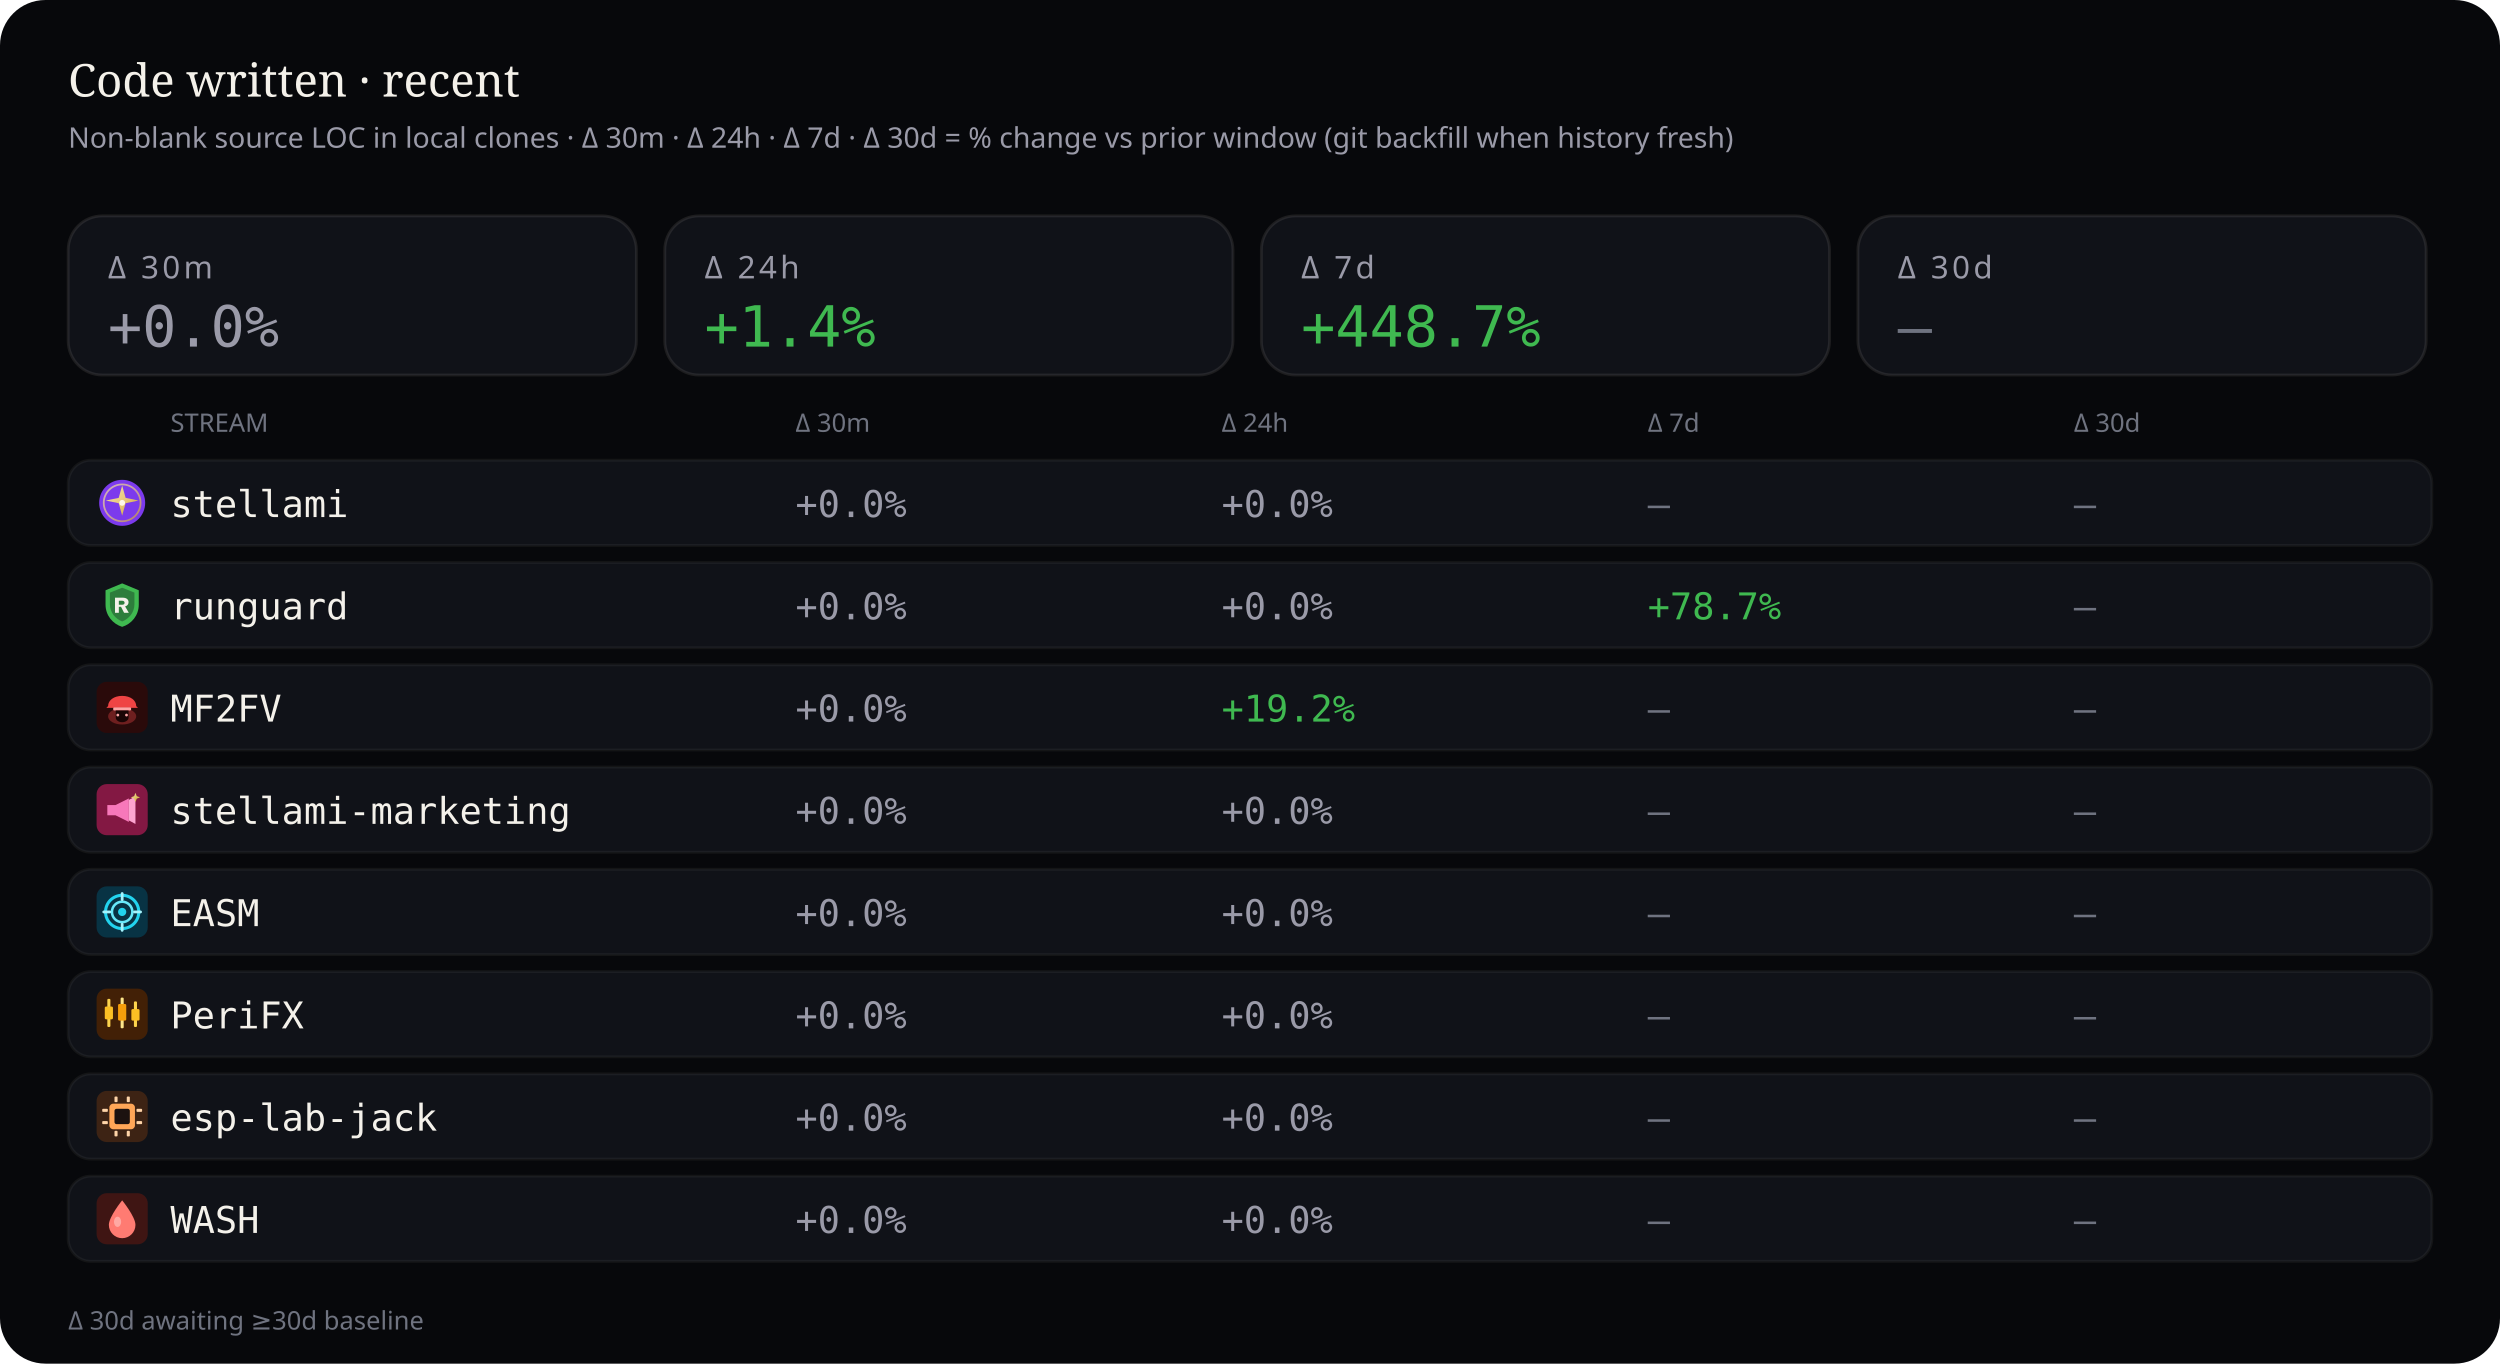
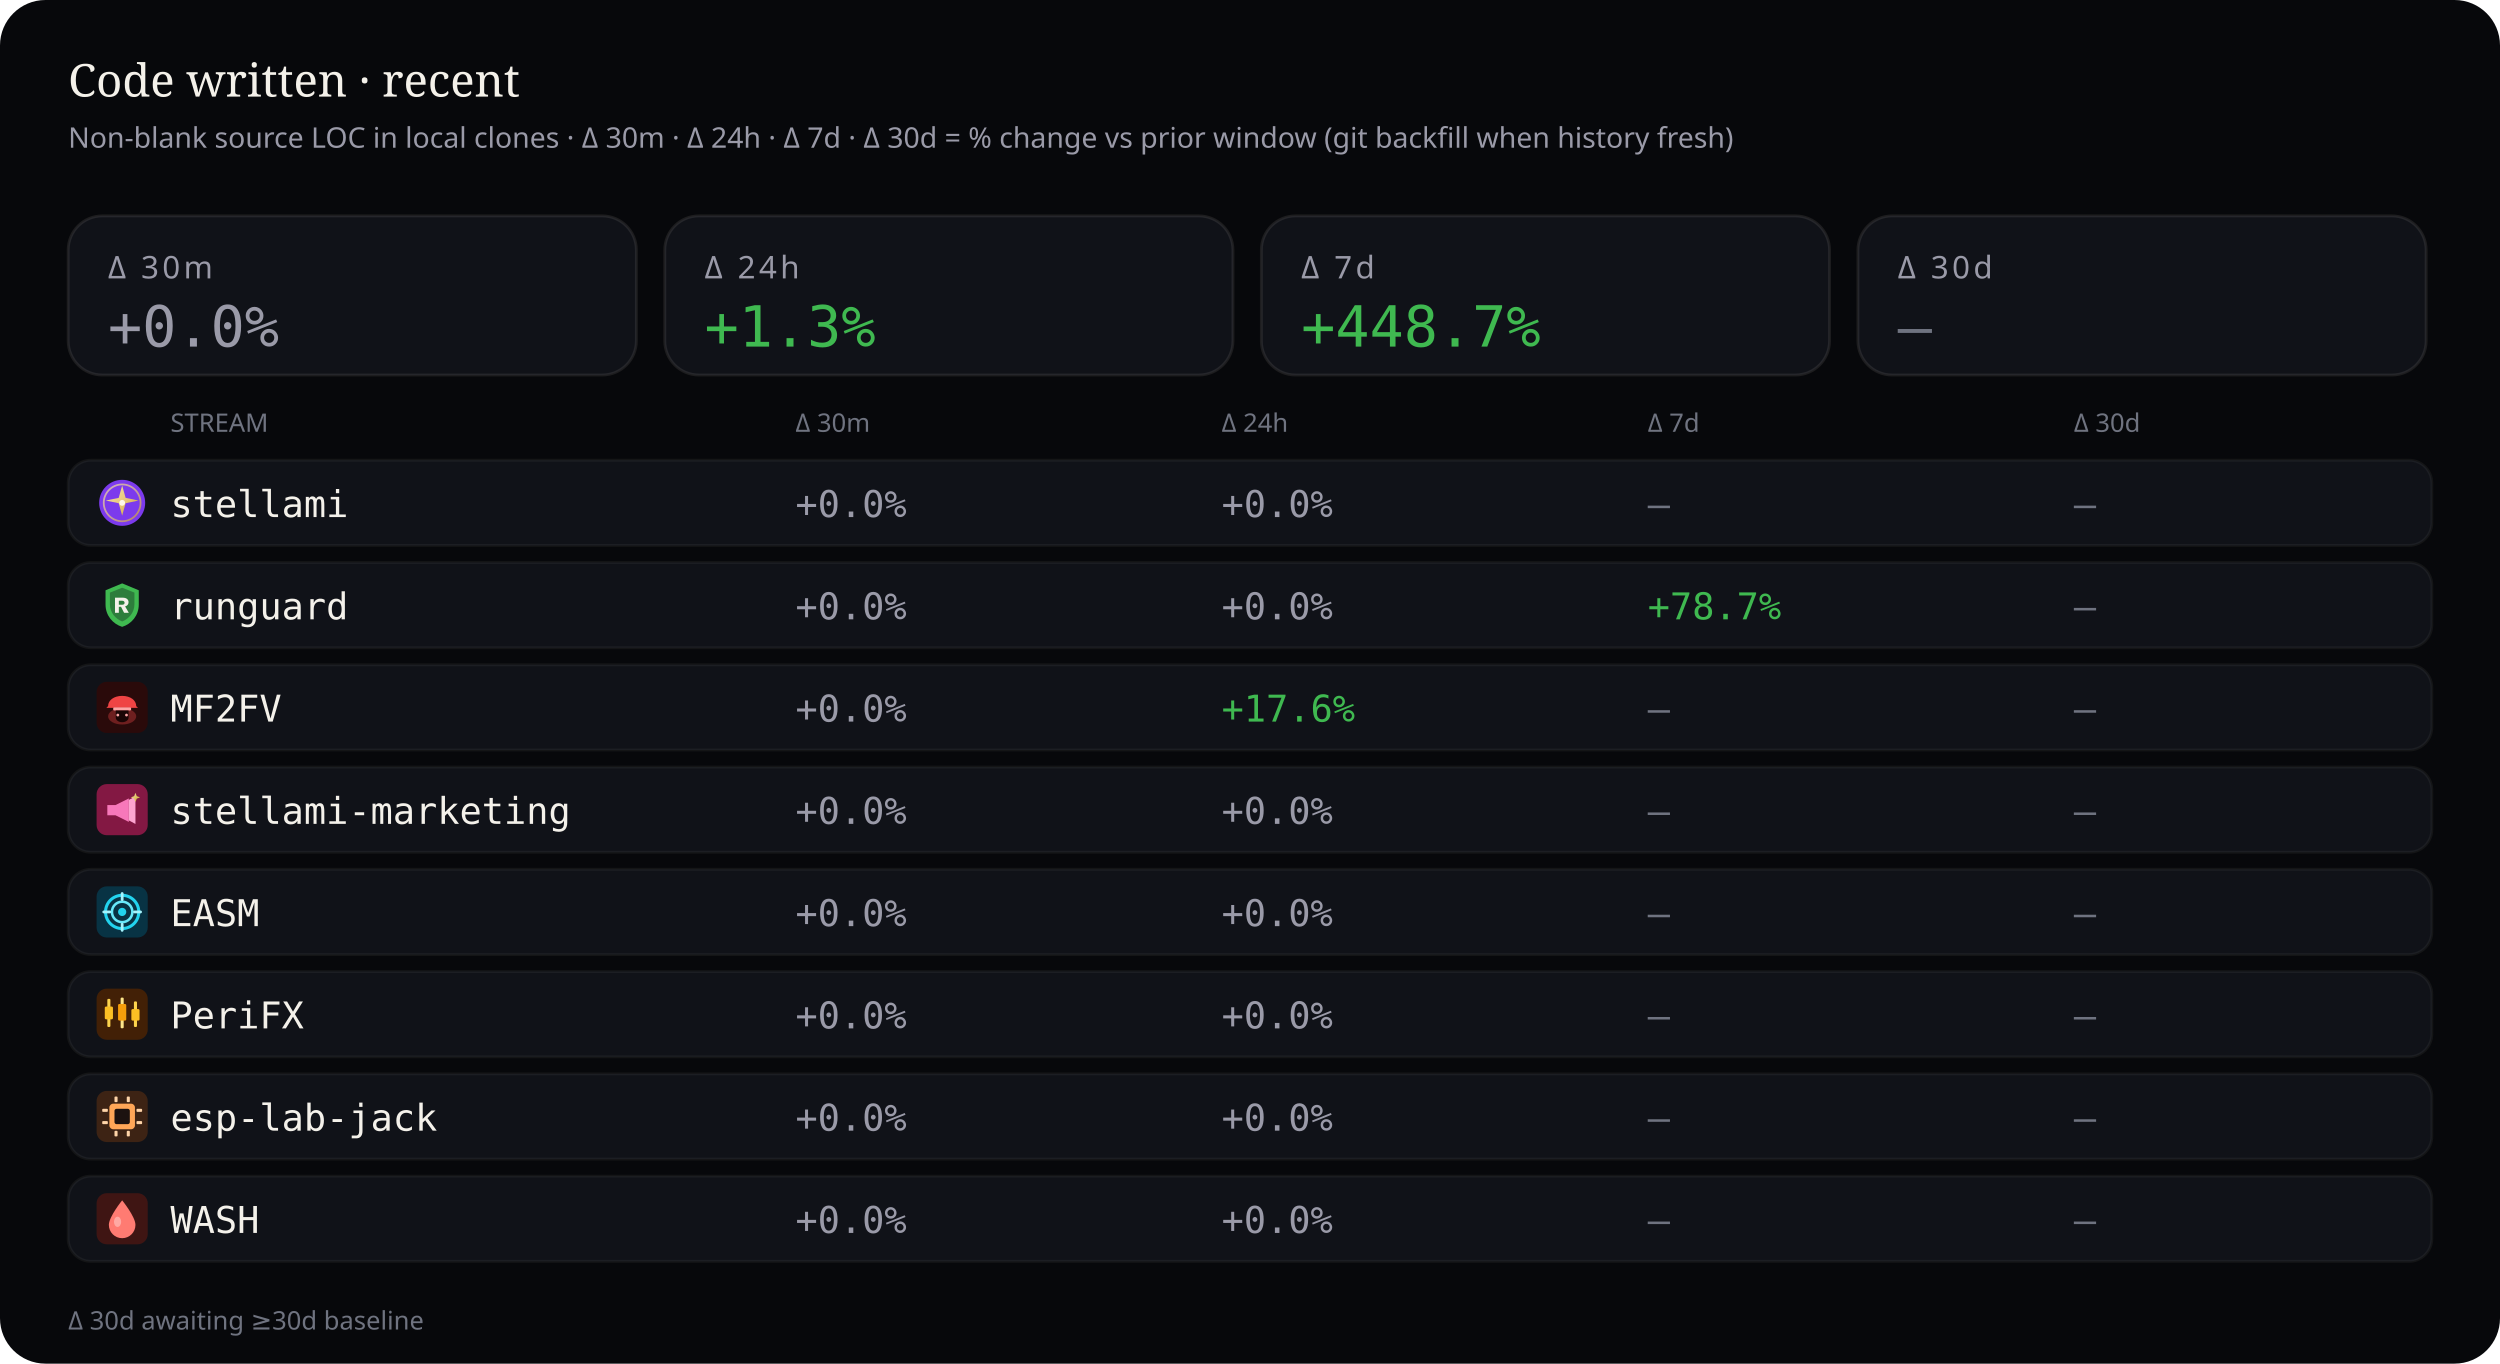
<svg xmlns="http://www.w3.org/2000/svg" viewBox="0 0 880 480" width="880" height="480" role="img" aria-label="Source code deltas — 30 minutes, 24 hours, 7 days, and 30 days">
  <rect width="880" height="480" rx="16" fill="#07080b" />
  <text x="24" y="34" fill="#f4f1ea" font-size="16" font-family="ui-serif, Georgia, serif">Code written · recent</text>
  <text x="24" y="52" fill="#9a9aa8" font-size="10" font-family="ui-sans-serif, system-ui, sans-serif">Non-blank source LOC in local clones · Δ 30m · Δ 24h · Δ 7d · Δ 30d = % change vs prior window (git backfill when history fresh)</text>
  <rect x="24" y="76" width="200" height="56" rx="12" fill="#101218" stroke="rgba(232,228,214,0.10)" />
  <text x="38" y="98" fill="#9a9aa8" font-size="11" font-family="ui-sans-serif, system-ui, sans-serif" letter-spacing="1.2">Δ 30m</text>
  <text x="38" y="122" fill="#9a9aa8" font-size="20" font-family="ui-monospace, SFMono-Regular, monospace">+0.0%</text>
  <rect x="234" y="76" width="200" height="56" rx="12" fill="#101218" stroke="rgba(232,228,214,0.10)" />
  <text x="248" y="98" fill="#9a9aa8" font-size="11" font-family="ui-sans-serif, system-ui, sans-serif" letter-spacing="1.2">Δ 24h</text>
-   <text x="248" y="122" fill="#3fb950" font-size="20" font-family="ui-monospace, SFMono-Regular, monospace">+1.4%</text>
+   <text x="248" y="122" fill="#3fb950" font-size="20" font-family="ui-monospace, SFMono-Regular, monospace">+1.3%</text>
  <rect x="444" y="76" width="200" height="56" rx="12" fill="#101218" stroke="rgba(232,228,214,0.10)" />
  <text x="458" y="98" fill="#9a9aa8" font-size="11" font-family="ui-sans-serif, system-ui, sans-serif" letter-spacing="1.2">Δ 7d</text>
  <text x="458" y="122" fill="#3fb950" font-size="20" font-family="ui-monospace, SFMono-Regular, monospace">+448.7%</text>
  <rect x="654" y="76" width="200" height="56" rx="12" fill="#101218" stroke="rgba(232,228,214,0.10)" />
  <text x="668" y="98" fill="#9a9aa8" font-size="11" font-family="ui-sans-serif, system-ui, sans-serif" letter-spacing="1.2">Δ 30d</text>
  <text x="668" y="122" fill="#6f7380" font-size="20" font-family="ui-monospace, SFMono-Regular, monospace">—</text>
  <text x="60" y="152" fill="#6f7380" font-size="9" font-family="ui-sans-serif, system-ui, sans-serif">STREAM</text>
  <text x="280" y="152" fill="#6f7380" font-size="9" font-family="ui-sans-serif, system-ui, sans-serif">Δ 30m</text>
  <text x="430" y="152" fill="#6f7380" font-size="9" font-family="ui-sans-serif, system-ui, sans-serif">Δ 24h</text>
  <text x="580" y="152" fill="#6f7380" font-size="9" font-family="ui-sans-serif, system-ui, sans-serif">Δ 7d</text>
  <text x="730" y="152" fill="#6f7380" font-size="9" font-family="ui-sans-serif, system-ui, sans-serif">Δ 30d</text>
  <rect x="24" y="162" width="832" height="30" rx="8" fill="#101218" stroke="rgba(232,228,214,0.06)" />
  <g id="stream_logo_stellami" class="stream_logo" data-stream="stellami" transform="translate(34.0,168.0) scale(0.9)" opacity="1.0">
    <defs>
      <linearGradient id="stream_logo_stellami-stellami-gold" x1="0%" y1="0%" x2="100%" y2="100%">
        <stop offset="0%" stop-color="#f5e6a8" />
        <stop offset="55%" stop-color="#e8c57a" />
        <stop offset="100%" stop-color="#c9a227" />
      </linearGradient>
    </defs>
    <circle cx="10" cy="10" r="9" fill="#7c3aed" />
    <circle cx="10" cy="10" r="7.2" fill="none" stroke="url(#stream_logo_stellami-stellami-gold)" stroke-width="0.7" opacity=".7" />
    <path fill="url(#stream_logo_stellami-stellami-gold)" d="M10 3.2 L11.35 8.05 L16.4 9.1 L11.35 10.15 L10 15 L8.65 10.15 L3.6 9.1 L8.65 8.05 Z" />
    <circle cx="10" cy="10" r="1.15" fill="#fff8e8" />
  </g>
  <use class="stream_logo" data-stream="stellami" href="#stream_logo_stellami" x="34.0" y="168.0" width="18" height="18" opacity="0" />
  <text x="60" y="182" fill="#f4f1ea" font-size="13" font-family="ui-monospace, SFMono-Regular, monospace">stellami</text>
  <text x="280" y="182" fill="#9a9aa8" font-size="13" font-family="ui-monospace, SFMono-Regular, monospace">+0.0%</text>
  <text x="430" y="182" fill="#9a9aa8" font-size="13" font-family="ui-monospace, SFMono-Regular, monospace">+0.0%</text>
  <text x="580" y="182" fill="#6f7380" font-size="13" font-family="ui-monospace, SFMono-Regular, monospace">—</text>
  <text x="730" y="182" fill="#6f7380" font-size="13" font-family="ui-monospace, SFMono-Regular, monospace">—</text>
  <rect x="24" y="198" width="832" height="30" rx="8" fill="#101218" stroke="rgba(232,228,214,0.06)" />
  <g id="stream_logo_runguard" class="stream_logo" data-stream="runguard" transform="translate(34.0,204.0) scale(0.9)" opacity="1.0">
    <path fill="#3fb950" d="M10 1.5 L16.5 4.2 V9.8 C16.5 14.1 13.6 17.4 10 18.5 C6.4 17.4 3.5 14.1 3.5 9.8 V4.2 Z" />
    <path fill="#0d1117" fill-opacity=".35" d="M10 3.2 L14.8 5.1 V9.7 C14.8 12.9 12.6 15.4 10 16.4 C7.4 15.4 5.2 12.9 5.2 9.7 V5.1 Z" />
    <path fill="#f4f1ea" d="M7.2 7.1h3.1c1.35 0 2.2.7 2.2 1.75 0 .85-.5 1.45-1.35 1.65L12.6 13h-1.85l-1.2-2.35H8.7V13H7.2V7.1zm1.5 1.2v1.55h1.35c.55 0 .9-.28.9-.75s-.35-.8-.9-.8H8.7z" />
  </g>
  <use class="stream_logo" data-stream="runguard" href="#stream_logo_runguard" x="34.0" y="204.0" width="18" height="18" opacity="0" />
  <text x="60" y="218" fill="#f4f1ea" font-size="13" font-family="ui-monospace, SFMono-Regular, monospace">runguard</text>
  <text x="280" y="218" fill="#9a9aa8" font-size="13" font-family="ui-monospace, SFMono-Regular, monospace">+0.0%</text>
  <text x="430" y="218" fill="#9a9aa8" font-size="13" font-family="ui-monospace, SFMono-Regular, monospace">+0.0%</text>
  <text x="580" y="218" fill="#3fb950" font-size="13" font-family="ui-monospace, SFMono-Regular, monospace">+78.7%</text>
  <text x="730" y="218" fill="#6f7380" font-size="13" font-family="ui-monospace, SFMono-Regular, monospace">—</text>
  <rect x="24" y="234" width="832" height="30" rx="8" fill="#101218" stroke="rgba(232,228,214,0.06)" />
  <g id="stream_logo_mf2fv" class="stream_logo" data-stream="mf2fv" transform="translate(34.0,240.0) scale(0.9)" opacity="1.0">
    <rect width="20" height="20" rx="4" fill="#2a0a0a" />
    <ellipse cx="10" cy="13.5" rx="5.5" ry="3.2" fill="#ef4444" opacity=".35" />
    <path fill="#ef4444" d="M4.5 9.5 C4.5 7.2 6.8 5.5 10 5.5 S15.5 7.2 15.5 9.5 L16.2 10.2 H3.8 Z" />
    <rect x="6.5" y="10" width="7" height="1.2" rx="0.4" fill="#fca5a5" />
    <path fill="#1a0505" d="M7.5 11.2 h5 v2.8 c0 1-1.1 1.8-2.5 1.8 s-2.5-.8-2.5-1.8 v-2.8z" />
    <circle cx="8.3" cy="13" r="0.55" fill="#fca5a5" />
    <circle cx="11.7" cy="13" r="0.55" fill="#fca5a5" />
  </g>
  <use class="stream_logo" data-stream="mf2fv" href="#stream_logo_mf2fv" x="34.0" y="240.0" width="18" height="18" opacity="0" />
  <text x="60" y="254" fill="#f4f1ea" font-size="13" font-family="ui-monospace, SFMono-Regular, monospace">MF2FV</text>
  <text x="280" y="254" fill="#9a9aa8" font-size="13" font-family="ui-monospace, SFMono-Regular, monospace">+0.0%</text>
-   <text x="430" y="254" fill="#3fb950" font-size="13" font-family="ui-monospace, SFMono-Regular, monospace">+19.2%</text>
+   <text x="430" y="254" fill="#3fb950" font-size="13" font-family="ui-monospace, SFMono-Regular, monospace">+17.6%</text>
  <text x="580" y="254" fill="#6f7380" font-size="13" font-family="ui-monospace, SFMono-Regular, monospace">—</text>
  <text x="730" y="254" fill="#6f7380" font-size="13" font-family="ui-monospace, SFMono-Regular, monospace">—</text>
  <rect x="24" y="270" width="832" height="30" rx="8" fill="#101218" stroke="rgba(232,228,214,0.06)" />
  <g id="stream_logo_stellami-marketing" class="stream_logo" data-stream="stellami-marketing" transform="translate(34.0,276.0) scale(0.9)" opacity="1.0">
    <defs>
      <linearGradient id="stream_logo_stellami-marketing-smkt-gold" x1="0%" y1="0%" x2="100%" y2="100%">
        <stop offset="0%" stop-color="#f5e6a8" />
        <stop offset="100%" stop-color="#c9a227" />
      </linearGradient>
    </defs>
    <rect width="20" height="20" rx="4" fill="#831843" />
    <path fill="#f778ba" d="M4.2 8.2h3.2l5.2-2.6v9.2l-5.2-2.6H4.2z" />
    <path fill="#fda4d0" d="M12.6 6.2l2.6-1.4v10.8l-2.6-1.4z" />
    <path fill="url(#stream_logo_stellami-marketing-smkt-gold)" d="M15.2 3.4 L15.7 4.7 L17 5.2 L15.7 5.7 L15.2 7 L14.7 5.7 L13.4 5.2 L14.7 4.7 Z" />
  </g>
  <use class="stream_logo" data-stream="stellami-marketing" href="#stream_logo_stellami-marketing" x="34.0" y="276.0" width="18" height="18" opacity="0" />
  <text x="60" y="290" fill="#f4f1ea" font-size="13" font-family="ui-monospace, SFMono-Regular, monospace">stellami-marketing</text>
  <text x="280" y="290" fill="#9a9aa8" font-size="13" font-family="ui-monospace, SFMono-Regular, monospace">+0.0%</text>
  <text x="430" y="290" fill="#9a9aa8" font-size="13" font-family="ui-monospace, SFMono-Regular, monospace">+0.0%</text>
  <text x="580" y="290" fill="#6f7380" font-size="13" font-family="ui-monospace, SFMono-Regular, monospace">—</text>
  <text x="730" y="290" fill="#6f7380" font-size="13" font-family="ui-monospace, SFMono-Regular, monospace">—</text>
  <rect x="24" y="306" width="832" height="30" rx="8" fill="#101218" stroke="rgba(232,228,214,0.06)" />
  <g id="stream_logo_easm" class="stream_logo" data-stream="easm" transform="translate(34.0,312.0) scale(0.9)" opacity="1.0">
    <rect width="20" height="20" rx="4" fill="#083344" />
    <circle cx="10" cy="10" r="6.5" fill="none" stroke="#22d3ee" stroke-width="1.2" />
    <circle cx="10" cy="10" r="4" fill="none" stroke="#67e8f9" stroke-width="1" />
    <circle cx="10" cy="10" r="1.6" fill="#22d3ee" />
    <path d="M10 2.8 V5.2 M10 14.8 V17.2 M2.8 10 H5.2 M14.8 10 H17.2" stroke="#a5f3fc" stroke-width="1.1" stroke-linecap="round" />
  </g>
  <use class="stream_logo" data-stream="easm" href="#stream_logo_easm" x="34.0" y="312.0" width="18" height="18" opacity="0" />
  <text x="60" y="326" fill="#f4f1ea" font-size="13" font-family="ui-monospace, SFMono-Regular, monospace">EASM</text>
  <text x="280" y="326" fill="#9a9aa8" font-size="13" font-family="ui-monospace, SFMono-Regular, monospace">+0.0%</text>
  <text x="430" y="326" fill="#9a9aa8" font-size="13" font-family="ui-monospace, SFMono-Regular, monospace">+0.0%</text>
  <text x="580" y="326" fill="#6f7380" font-size="13" font-family="ui-monospace, SFMono-Regular, monospace">—</text>
  <text x="730" y="326" fill="#6f7380" font-size="13" font-family="ui-monospace, SFMono-Regular, monospace">—</text>
  <rect x="24" y="342" width="832" height="30" rx="8" fill="#101218" stroke="rgba(232,228,214,0.06)" />
  <g id="stream_logo_peri" class="stream_logo" data-stream="peri" transform="translate(34.0,348.0) scale(0.9)" opacity="1.0">
    <rect width="20" height="20" rx="4" fill="#422006" />
    <rect x="4.2" y="4" width="1.2" height="11" rx="0.4" fill="#fcd34d" />
    <rect x="3.2" y="7" width="3.2" height="5" rx="0.5" fill="#fbbf24" />
    <rect x="9.4" y="3.5" width="1.2" height="12" rx="0.4" fill="#fde68a" />
    <rect x="8.4" y="6" width="3.2" height="6.5" rx="0.5" fill="#f59e0b" />
    <rect x="14.6" y="5" width="1.2" height="10" rx="0.4" fill="#fcd34d" />
    <rect x="13.6" y="8" width="3.2" height="4.5" rx="0.5" fill="#fbbf24" />
  </g>
  <use class="stream_logo" data-stream="peri" href="#stream_logo_peri" x="34.0" y="348.0" width="18" height="18" opacity="0" />
  <text x="60" y="362" fill="#f4f1ea" font-size="13" font-family="ui-monospace, SFMono-Regular, monospace">PeriFX</text>
  <text x="280" y="362" fill="#9a9aa8" font-size="13" font-family="ui-monospace, SFMono-Regular, monospace">+0.0%</text>
  <text x="430" y="362" fill="#9a9aa8" font-size="13" font-family="ui-monospace, SFMono-Regular, monospace">+0.0%</text>
  <text x="580" y="362" fill="#6f7380" font-size="13" font-family="ui-monospace, SFMono-Regular, monospace">—</text>
  <text x="730" y="362" fill="#6f7380" font-size="13" font-family="ui-monospace, SFMono-Regular, monospace">—</text>
  <rect x="24" y="378" width="832" height="30" rx="8" fill="#101218" stroke="rgba(232,228,214,0.06)" />
  <g id="stream_logo_esp-lab-jack" class="stream_logo" data-stream="esp-lab-jack" transform="translate(34.0,384.0) scale(0.9)" opacity="1.0">
    <rect width="20" height="20" rx="4" fill="#3d2314" />
    <rect x="5" y="5" width="10" height="10" rx="1.5" fill="#ffa657" />
    <rect x="7" y="7" width="6" height="6" rx="0.8" fill="#1c1210" />
    <rect x="2.2" y="7" width="2.2" height="1.2" rx="0.3" fill="#ffd4a8" />
    <rect x="2.2" y="11.8" width="2.2" height="1.2" rx="0.3" fill="#ffd4a8" />
    <rect x="15.6" y="7" width="2.2" height="1.2" rx="0.3" fill="#ffd4a8" />
    <rect x="15.6" y="11.8" width="2.2" height="1.2" rx="0.3" fill="#ffd4a8" />
    <rect x="7" y="2.2" width="1.2" height="2.2" rx="0.3" fill="#ffd4a8" />
    <rect x="11.8" y="2.2" width="1.2" height="2.2" rx="0.3" fill="#ffd4a8" />
    <rect x="7" y="15.6" width="1.2" height="2.2" rx="0.3" fill="#ffd4a8" />
    <rect x="11.8" y="15.6" width="1.2" height="2.2" rx="0.3" fill="#ffd4a8" />
  </g>
  <use class="stream_logo" data-stream="esp-lab-jack" href="#stream_logo_esp-lab-jack" x="34.0" y="384.0" width="18" height="18" opacity="0" />
  <text x="60" y="398" fill="#f4f1ea" font-size="13" font-family="ui-monospace, SFMono-Regular, monospace">esp-lab-jack</text>
  <text x="280" y="398" fill="#9a9aa8" font-size="13" font-family="ui-monospace, SFMono-Regular, monospace">+0.0%</text>
  <text x="430" y="398" fill="#9a9aa8" font-size="13" font-family="ui-monospace, SFMono-Regular, monospace">+0.0%</text>
  <text x="580" y="398" fill="#6f7380" font-size="13" font-family="ui-monospace, SFMono-Regular, monospace">—</text>
  <text x="730" y="398" fill="#6f7380" font-size="13" font-family="ui-monospace, SFMono-Regular, monospace">—</text>
  <rect x="24" y="414" width="832" height="30" rx="8" fill="#101218" stroke="rgba(232,228,214,0.06)" />
  <g id="stream_logo_wash" class="stream_logo" data-stream="wash" transform="translate(34.0,420.0) scale(0.9)" opacity="1.0">
    <rect width="20" height="20" rx="4" fill="#3f1513" />
    <path fill="#ff7b72" d="M10 2.8 C10 2.8 15.2 9.2 15.2 12.4 A5.2 5.2 0 0 1 4.8 12.4 C4.8 9.2 10 2.8 10 2.8 Z" />
    <ellipse cx="8.2" cy="11.2" rx="1.4" ry="2" fill="#ffd0cc" opacity=".55" />
  </g>
  <use class="stream_logo" data-stream="wash" href="#stream_logo_wash" x="34.0" y="420.0" width="18" height="18" opacity="0" />
  <text x="60" y="434" fill="#f4f1ea" font-size="13" font-family="ui-monospace, SFMono-Regular, monospace">WASH</text>
  <text x="280" y="434" fill="#9a9aa8" font-size="13" font-family="ui-monospace, SFMono-Regular, monospace">+0.0%</text>
  <text x="430" y="434" fill="#9a9aa8" font-size="13" font-family="ui-monospace, SFMono-Regular, monospace">+0.0%</text>
  <text x="580" y="434" fill="#6f7380" font-size="13" font-family="ui-monospace, SFMono-Regular, monospace">—</text>
  <text x="730" y="434" fill="#6f7380" font-size="13" font-family="ui-monospace, SFMono-Regular, monospace">—</text>
  <text x="24" y="468" fill="#6f7380" font-size="9" font-family="ui-sans-serif, system-ui, sans-serif">Δ 30d awaiting ≥30d baseline</text>
</svg>
